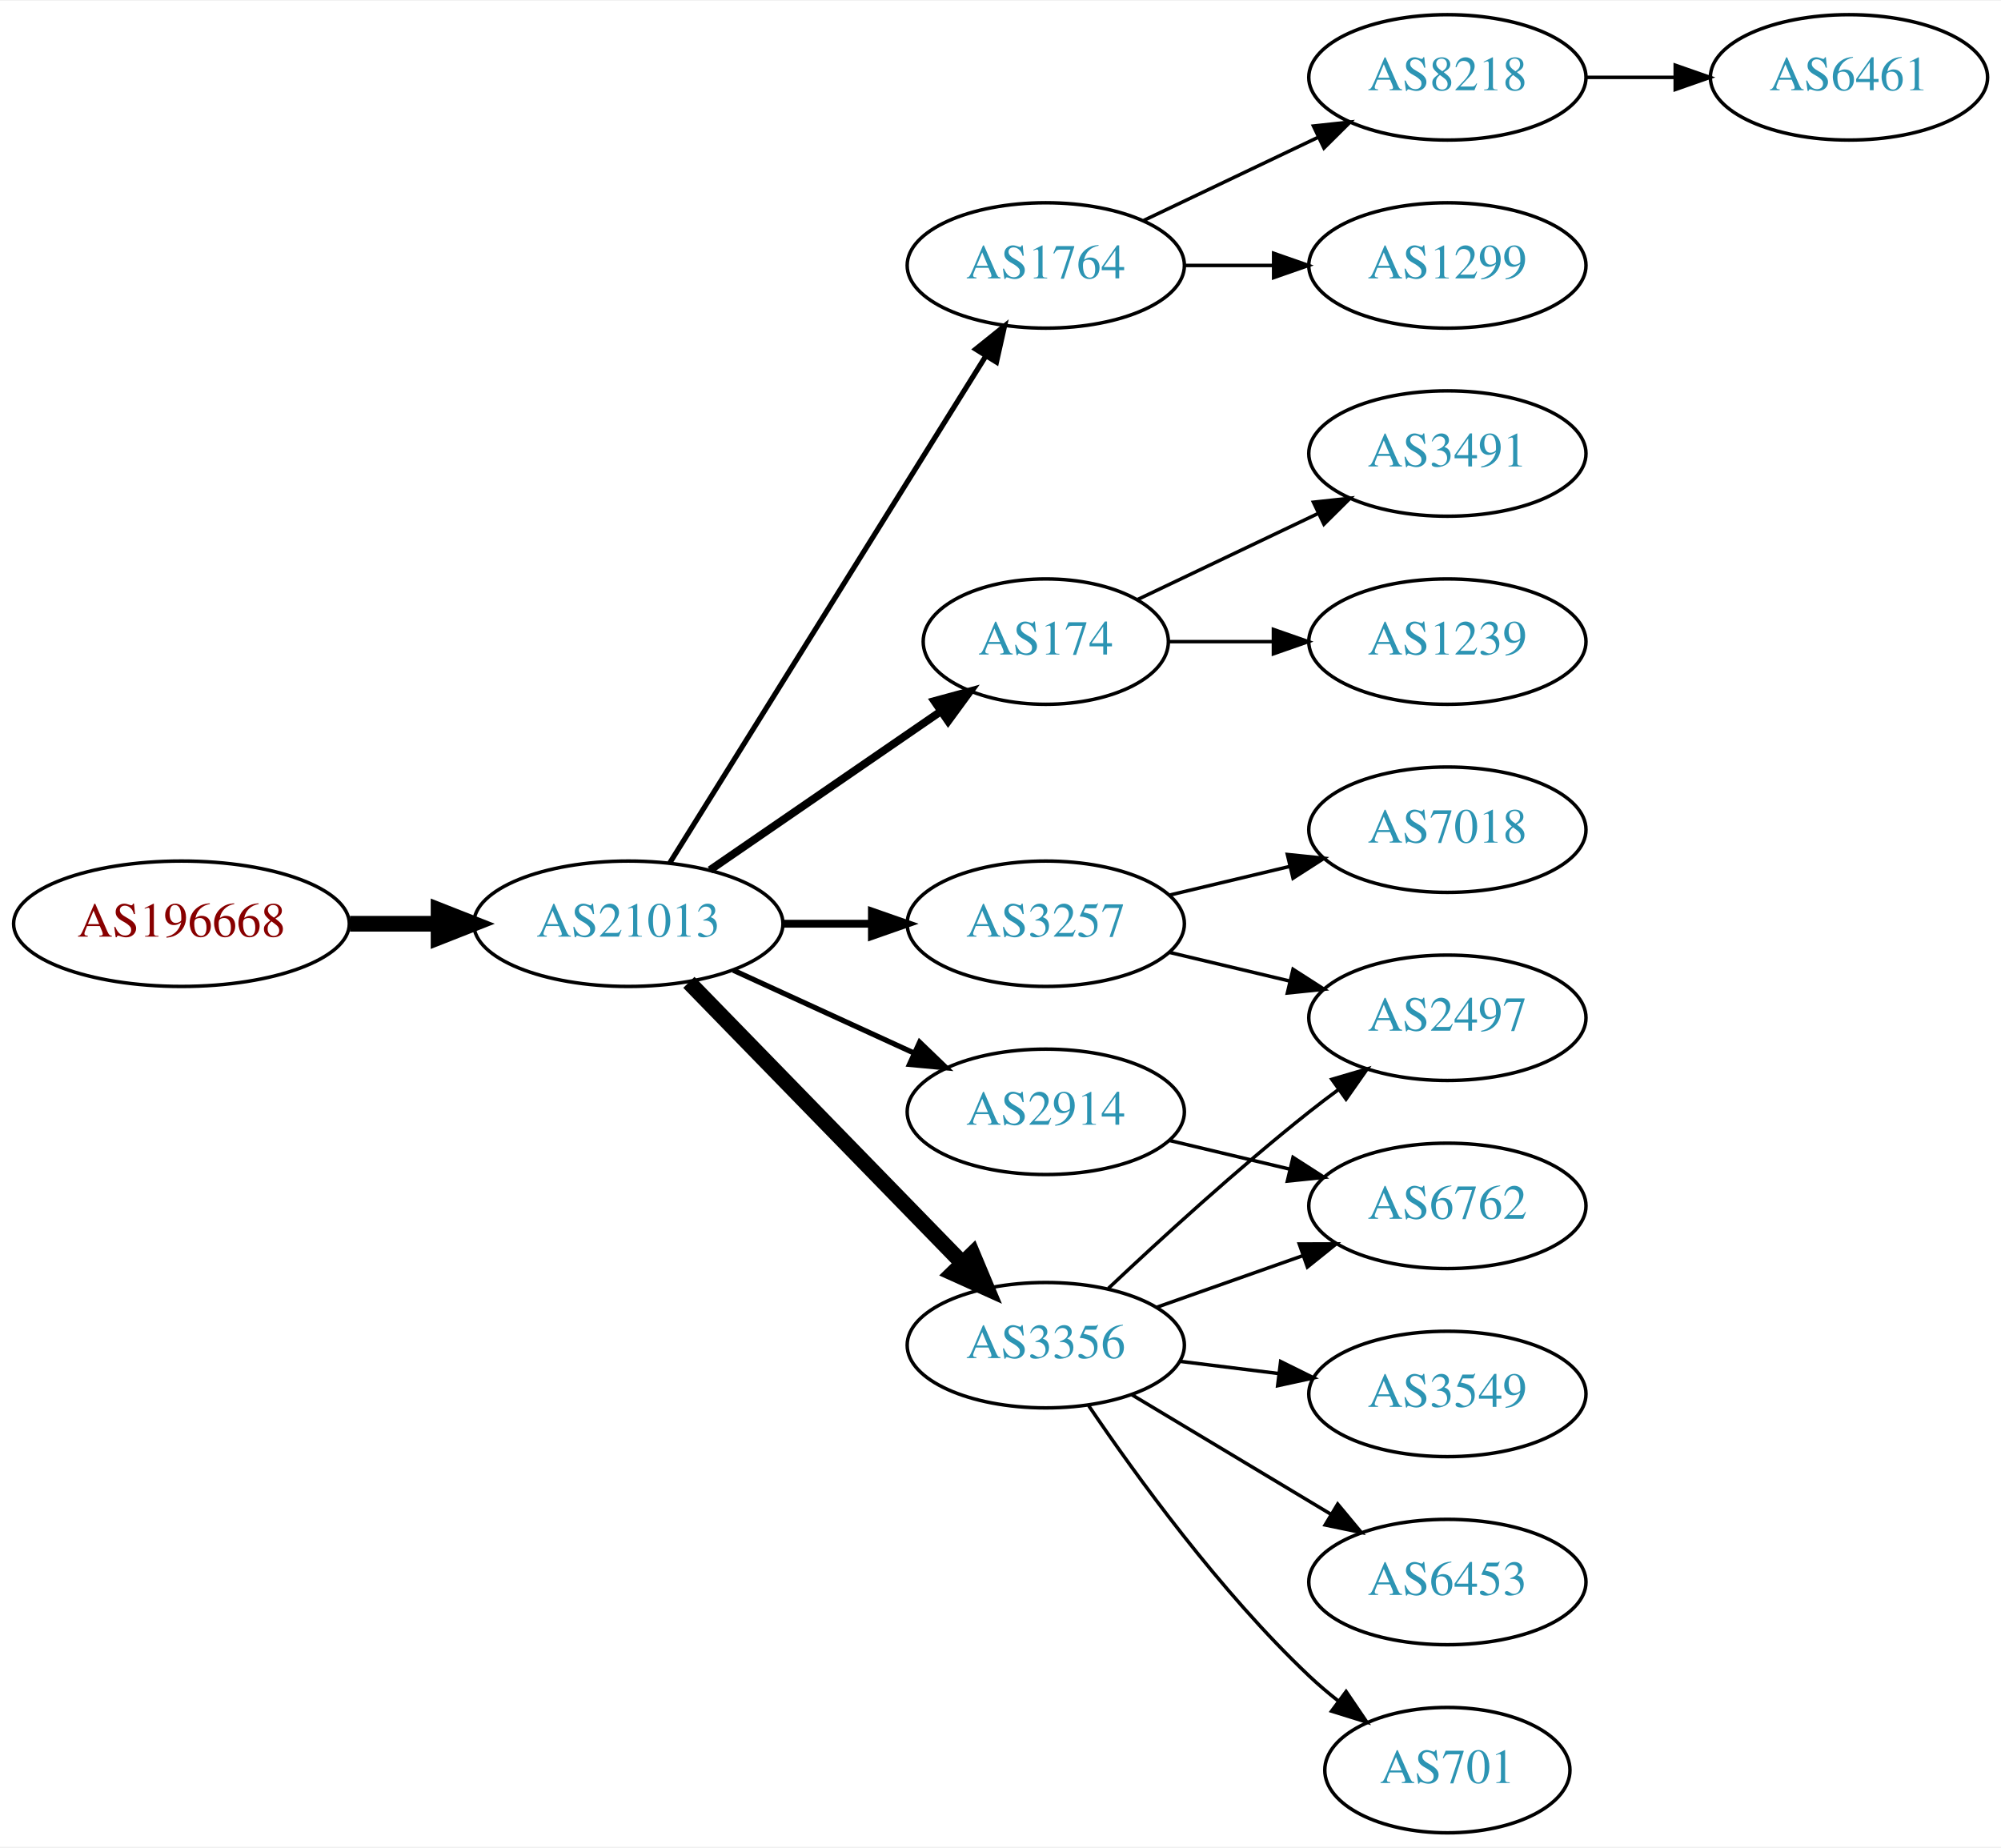
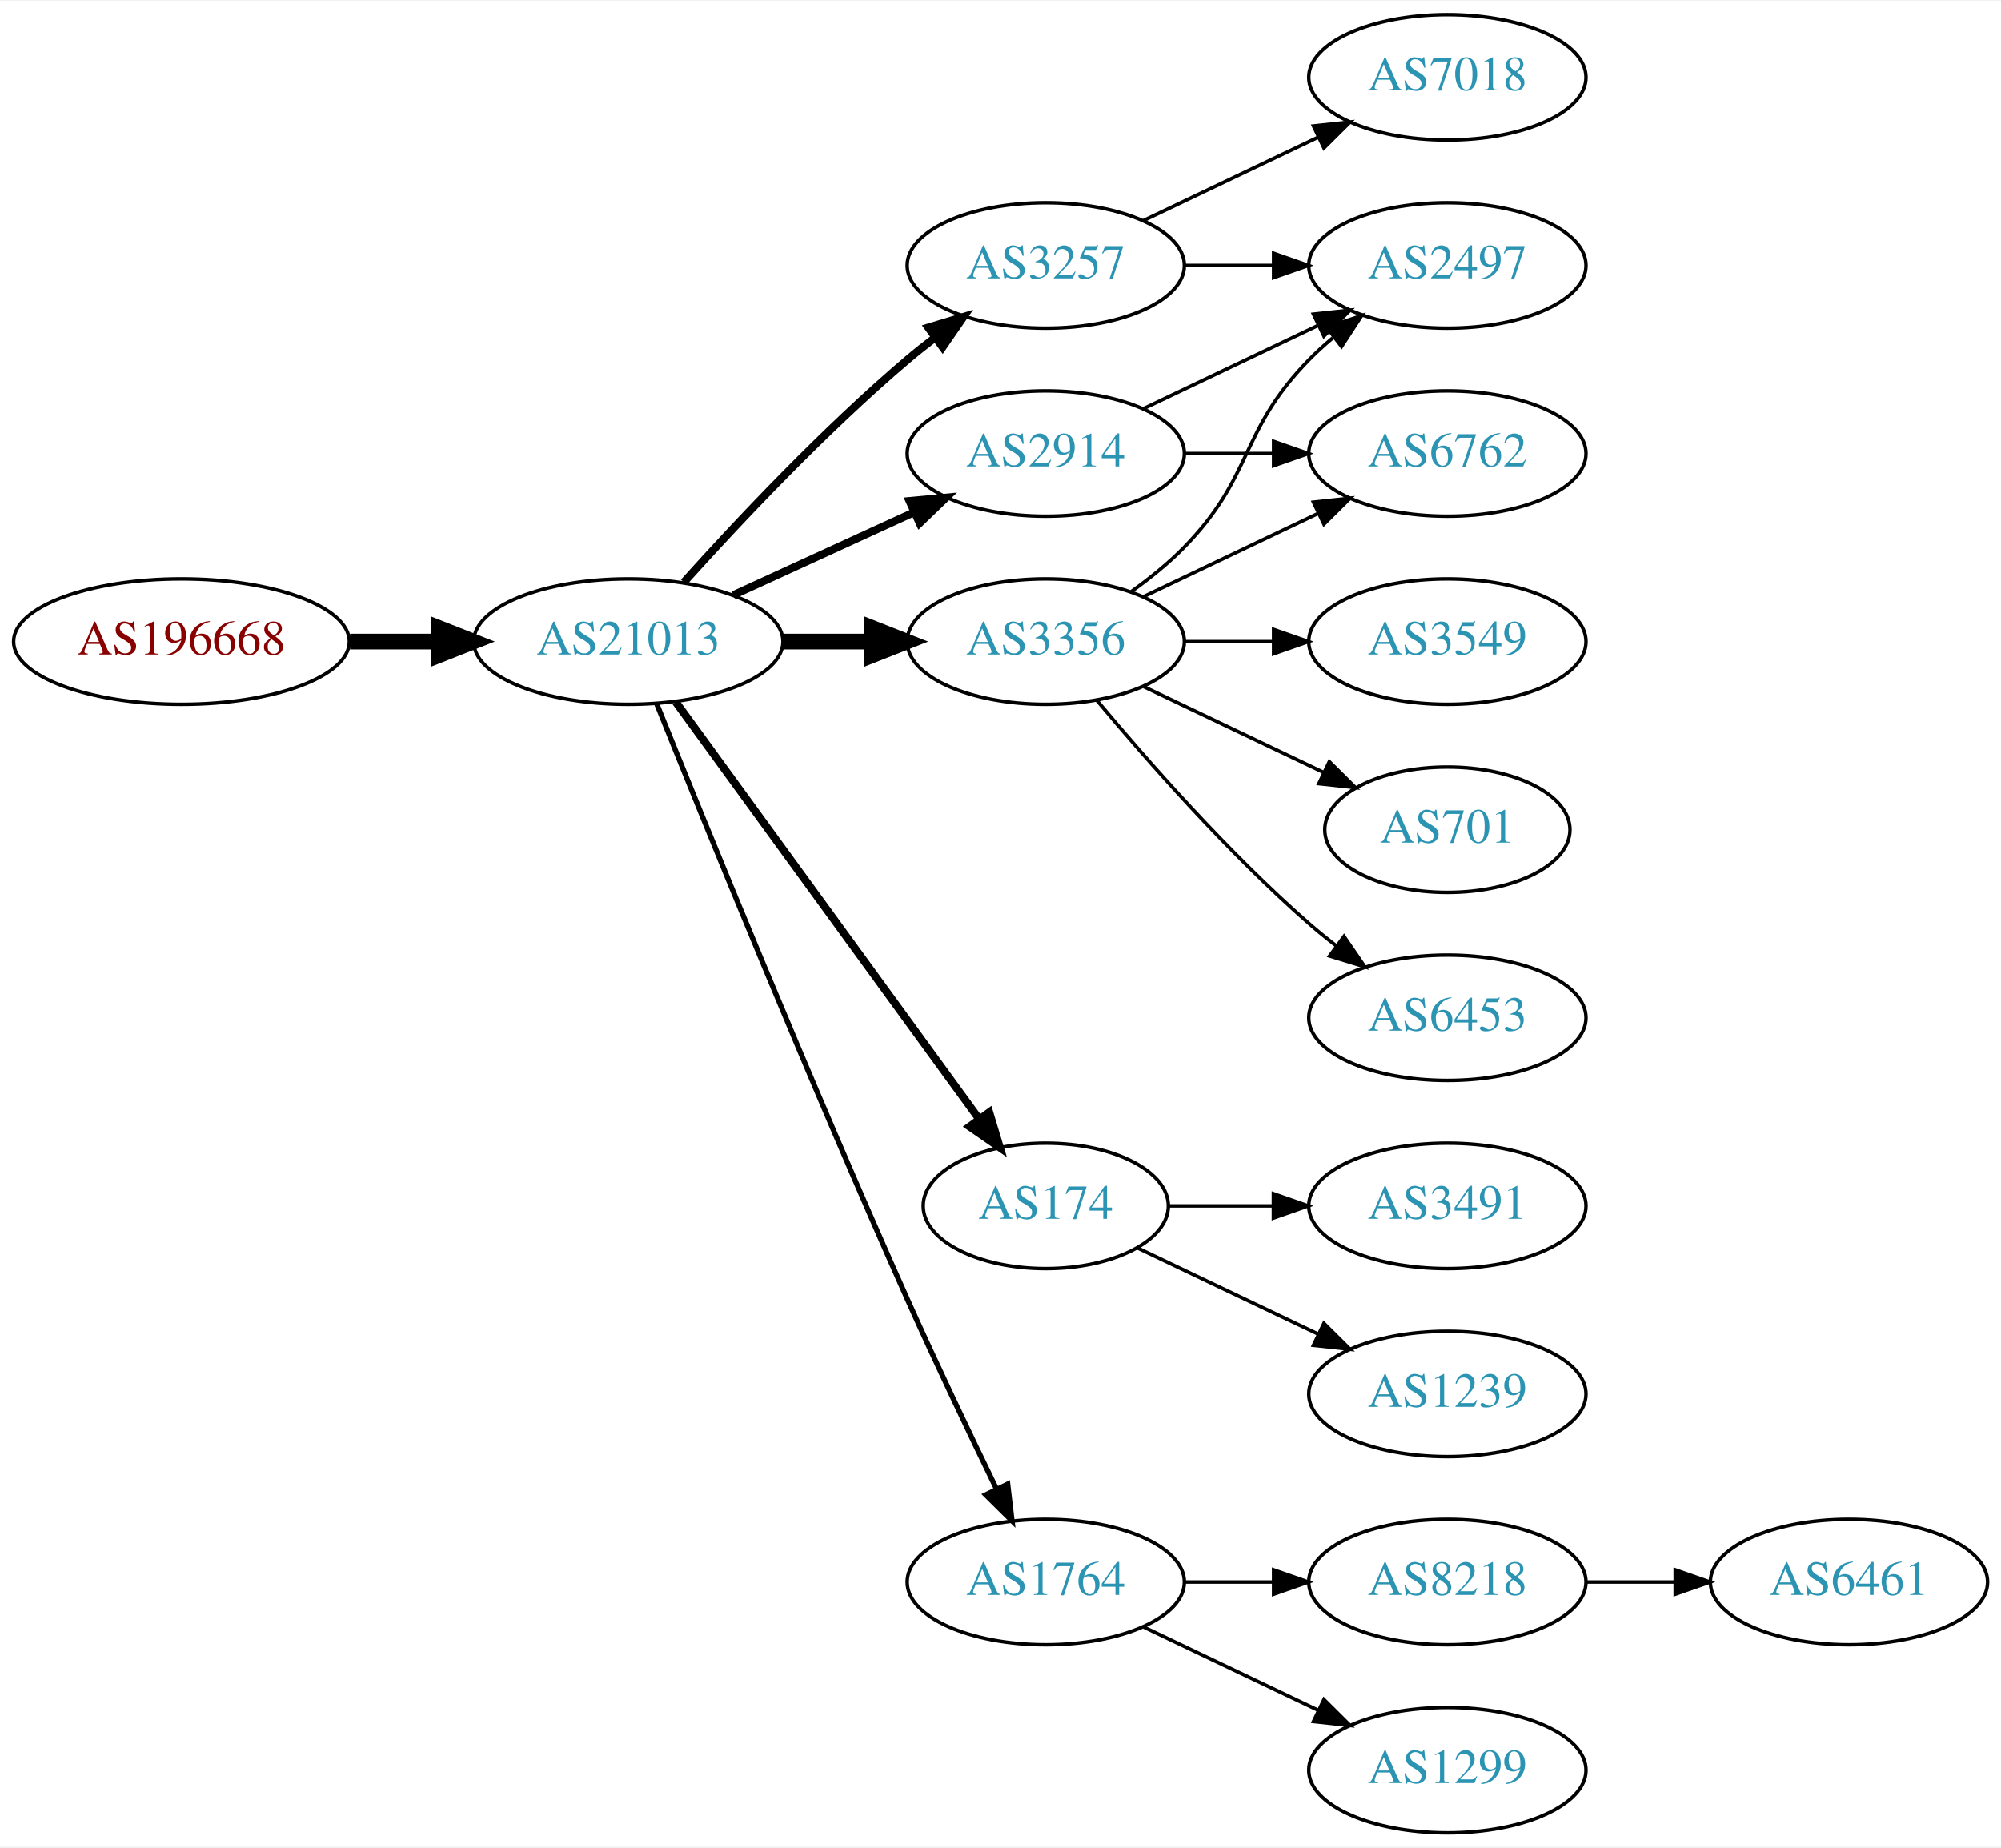
<svg xmlns="http://www.w3.org/2000/svg" xmlns:xlink="http://www.w3.org/1999/xlink" width="574pt" height="530pt" viewBox="0.00 0.00 574.46 530.00">
  <g id="graph0" class="graph" transform="scale(1 1) rotate(0) translate(4 526)">
    <polygon fill="white" stroke="none" points="-4,4 -4,-526 570.463,-526 570.463,4 -4,4" />
    <g id="node1" class="node">
      <g id="a_node1">
        <a xlink:href="/asn/196668" xlink:title="AS196668 ~ LISEC Holding GmbH [AT]">
-           <ellipse fill="#ffffff" stroke="black" cx="48.096" cy="-261" rx="48.192" ry="18" />
-           <text text-anchor="middle" x="48.096" y="-257.3" font-family="Times,serif" font-size="14.00" fill="#880000">AS196668</text>
+           <ellipse fill="#ffffff" stroke="black" cx="48.096" cy="-342" rx="48.192" ry="18" />
+           <text text-anchor="middle" x="48.096" y="-338.3" font-family="Times,serif" font-size="14.00" fill="#880000">AS196668</text>
        </a>
      </g>
    </g>
    <g id="node2" class="node">
      <g id="a_node2">
        <a xlink:href="/asn/21013" xlink:title="AS21013 ~ Wels, AT [AT]">
-           <ellipse fill="#ffffff" stroke="black" cx="176.388" cy="-261" rx="44.393" ry="18" />
-           <text text-anchor="middle" x="176.388" y="-257.3" font-family="Times,serif" font-size="14.00" fill="#2c94b3">AS21013</text>
+           <ellipse fill="#ffffff" stroke="black" cx="176.388" cy="-342" rx="44.393" ry="18" />
+           <text text-anchor="middle" x="176.388" y="-338.3" font-family="Times,serif" font-size="14.00" fill="#2c94b3">AS21013</text>
        </a>
      </g>
    </g>
    <g id="edge1" class="edge">
-       <path fill="none" stroke="black" stroke-width="4.5" d="M96.481,-261C104.742,-261 113.386,-261 121.799,-261" />
-       <polygon fill="black" stroke="black" stroke-width="4.5" points="121.904,-264.938 131.904,-261 121.904,-257.063 121.904,-264.938" />
+       <path fill="none" stroke="black" stroke-width="4.5" d="M96.481,-342C104.742,-342 113.386,-342 121.799,-342" />
+       <polygon fill="black" stroke="black" stroke-width="4.5" points="121.904,-345.938 131.904,-342 121.904,-338.063 121.904,-345.938" />
    </g>
    <g id="node3" class="node">
      <g id="a_node3">
-         <a xlink:href="/asn/1764" xlink:title="AS1764 ~ NEXTLAYER-AS [AT]">
+         <a xlink:href="/asn/3257" xlink:title="AS3257 ~ GTT [DE]">
          <ellipse fill="#ffffff" stroke="black" cx="296.23" cy="-450" rx="39.794" ry="18" />
-           <text text-anchor="middle" x="296.23" y="-446.3" font-family="Times,serif" font-size="14.00" fill="#2c94b3">AS1764</text>
+           <text text-anchor="middle" x="296.23" y="-446.3" font-family="Times,serif" font-size="14.00" fill="#2c94b3">AS3257</text>
        </a>
      </g>
    </g>
    <g id="edge2" class="edge">
-       <path fill="none" stroke="black" stroke-width="1.5" d="M188.263,-278.442C209.046,-311.775 254.507,-384.686 278.935,-423.866" />
-       <polygon fill="black" stroke="black" stroke-width="1.5" points="276.12,-425.966 284.381,-432.6 282.06,-422.263 276.12,-425.966" />
+       <path fill="none" stroke="black" stroke-width="2.25" d="M192.32,-359.044C207.646,-376.097 232.582,-402.65 256.584,-423 259.081,-425.117 261.741,-427.232 264.453,-429.293" />
+       <polygon fill="black" stroke="black" stroke-width="2.25" points="262.489,-432.194 272.629,-435.266 266.619,-426.541 262.489,-432.194" />
    </g>
    <g id="node4" class="node">
      <g id="a_node4">
-         <a xlink:href="/asn/174" xlink:title="AS174 ~ Cogent Communications [US]">
-           <ellipse fill="#ffffff" stroke="black" cx="296.23" cy="-342" rx="35.194" ry="18" />
-           <text text-anchor="middle" x="296.23" y="-338.3" font-family="Times,serif" font-size="14.00" fill="#2c94b3">AS174</text>
+         <a xlink:href="/asn/3356" xlink:title="AS3356 ~ Level 3 Parent, LLC [US]">
+           <ellipse fill="#ffffff" stroke="black" cx="296.23" cy="-342" rx="39.794" ry="18" />
+           <text text-anchor="middle" x="296.23" y="-338.3" font-family="Times,serif" font-size="14.00" fill="#2c94b3">AS3356</text>
        </a>
      </g>
    </g>
    <g id="edge3" class="edge">
-       <path fill="none" stroke="black" stroke-width="2.25" d="M199.83,-276.426C218.645,-289.359 245.642,-307.915 266.118,-321.99" />
-       <polygon fill="black" stroke="black" stroke-width="2.25" points="264.228,-324.937 274.451,-327.718 268.193,-319.169 264.228,-324.937" />
+       <path fill="none" stroke="black" stroke-width="4.5" d="M220.599,-342C228.911,-342 237.674,-342 246.156,-342" />
+       <polygon fill="black" stroke="black" stroke-width="4.5" points="246.315,-345.938 256.315,-342 246.315,-338.063 246.315,-345.938" />
    </g>
    <g id="node5" class="node">
      <g id="a_node5">
-         <a xlink:href="/asn/3257" xlink:title="AS3257 ~ GTT [DE]">
-           <ellipse fill="#ffffff" stroke="black" cx="296.23" cy="-261" rx="39.794" ry="18" />
-           <text text-anchor="middle" x="296.23" y="-257.3" font-family="Times,serif" font-size="14.00" fill="#2c94b3">AS3257</text>
+         <a xlink:href="/asn/174" xlink:title="AS174 ~ Cogent Communications [US]">
+           <ellipse fill="#ffffff" stroke="black" cx="296.23" cy="-180" rx="35.194" ry="18" />
+           <text text-anchor="middle" x="296.23" y="-176.3" font-family="Times,serif" font-size="14.00" fill="#2c94b3">AS174</text>
        </a>
      </g>
    </g>
    <g id="edge4" class="edge">
-       <path fill="none" stroke="black" stroke-width="2.25" d="M220.599,-261C228.911,-261 237.674,-261 246.156,-261" />
-       <polygon fill="black" stroke="black" stroke-width="2.25" points="246.315,-264.5 256.315,-261 246.315,-257.5 246.315,-264.5" />
+       <path fill="none" stroke="black" stroke-width="2.25" d="M189.999,-324.663C210.929,-295.891 252.919,-238.166 277.049,-204.993" />
+       <polygon fill="black" stroke="black" stroke-width="2.25" points="280.011,-206.872 283.063,-196.727 274.35,-202.755 280.011,-206.872" />
    </g>
    <g id="node6" class="node">
      <g id="a_node6">
-         <a xlink:href="/asn/3356" xlink:title="AS3356 ~ Level 3 Parent, LLC [US]">
-           <ellipse fill="#ffffff" stroke="black" cx="296.23" cy="-140" rx="39.794" ry="18" />
-           <text text-anchor="middle" x="296.23" y="-136.3" font-family="Times,serif" font-size="14.00" fill="#2c94b3">AS3356</text>
+         <a xlink:href="/asn/1764" xlink:title="AS1764 ~ NEXTLAYER-AS [AT]">
+           <ellipse fill="#ffffff" stroke="black" cx="296.23" cy="-72" rx="39.794" ry="18" />
+           <text text-anchor="middle" x="296.23" y="-68.3" font-family="Times,serif" font-size="14.00" fill="#2c94b3">AS1764</text>
        </a>
      </g>
    </g>
    <g id="edge5" class="edge">
-       <path fill="none" stroke="black" stroke-width="4.5" d="M193.773,-244.175C214.203,-223.198 249.241,-187.222 272.321,-163.523" />
-       <polygon fill="black" stroke="black" stroke-width="4.5" points="275.204,-166.206 279.36,-156.295 269.562,-160.712 275.204,-166.206" />
+       <path fill="none" stroke="black" stroke-width="1.5" d="M184.528,-324.158C198.079,-290.484 228.669,-215.343 256.584,-153 264.757,-134.746 274.45,-114.434 282.084,-98.716" />
+       <polygon fill="black" stroke="black" stroke-width="1.5" points="285.3,-100.105 286.539,-89.583 279.009,-97.036 285.3,-100.105" />
    </g>
    <g id="node7" class="node">
      <g id="a_node7">
        <a xlink:href="/asn/2914" xlink:title="AS2914 ~ NTT America, Inc. [US]">
-           <ellipse fill="#ffffff" stroke="black" cx="296.23" cy="-207" rx="39.794" ry="18" />
-           <text text-anchor="middle" x="296.23" y="-203.3" font-family="Times,serif" font-size="14.00" fill="#2c94b3">AS2914</text>
+           <ellipse fill="#ffffff" stroke="black" cx="296.23" cy="-396" rx="39.794" ry="18" />
+           <text text-anchor="middle" x="296.23" y="-392.3" font-family="Times,serif" font-size="14.00" fill="#2c94b3">AS2914</text>
        </a>
      </g>
    </g>
    <g id="edge6" class="edge">
-       <path fill="none" stroke="black" stroke-width="1.5" d="M206.517,-247.652C222.128,-240.498 241.526,-231.609 258.198,-223.97" />
-       <polygon fill="black" stroke="black" stroke-width="1.5" points="260.017,-226.986 267.65,-219.638 257.101,-220.622 260.017,-226.986" />
+       <path fill="none" stroke="black" stroke-width="2.25" d="M206.517,-355.348C222.128,-362.502 241.526,-371.391 258.198,-379.03" />
+       <polygon fill="black" stroke="black" stroke-width="2.25" points="257.101,-382.378 267.65,-383.362 260.017,-376.014 257.101,-382.378" />
    </g>
    <g id="node8" class="node">
      <g id="a_node8">
-         <a xlink:href="/asn/8218" xlink:title="AS8218 ~ legacy Neotelecoms [FR]">
+         <a xlink:href="/asn/2497" xlink:title="AS2497 ~ Internet Initiative Japan Inc. [JP]">
+           <ellipse fill="#ffffff" stroke="black" cx="411.523" cy="-450" rx="39.794" ry="18" />
+           <text text-anchor="middle" x="411.523" y="-446.3" font-family="Times,serif" font-size="14.00" fill="#2c94b3">AS2497</text>
+         </a>
+       </g>
+     </g>
+     <g id="edge7" class="edge">
+       <path fill="none" stroke="black" d="M335.902,-450C344.105,-450 352.869,-450 361.401,-450" />
+       <polygon fill="black" stroke="black" points="361.641,-453.5 371.641,-450 361.641,-446.5 361.641,-453.5" />
+     </g>
+     <g id="node9" class="node">
+       <g id="a_node9">
+         <a xlink:href="/asn/7018" xlink:title="AS7018 ~ AT&amp;T Services, Inc. [US]">
          <ellipse fill="#ffffff" stroke="black" cx="411.523" cy="-504" rx="39.794" ry="18" />
-           <text text-anchor="middle" x="411.523" y="-500.3" font-family="Times,serif" font-size="14.00" fill="#2c94b3">AS8218</text>
-         </a>
-       </g>
-     </g>
-     <g id="edge7" class="edge">
+           <text text-anchor="middle" x="411.523" y="-500.3" font-family="Times,serif" font-size="14.00" fill="#2c94b3">AS7018</text>
+         </a>
+       </g>
+     </g>
+     <g id="edge8" class="edge">
      <path fill="none" stroke="black" d="M324.367,-462.934C339.361,-470.081 358.182,-479.052 374.405,-486.785" />
      <polygon fill="black" stroke="black" points="373.075,-490.028 383.608,-491.171 376.087,-483.709 373.075,-490.028" />
    </g>
-     <g id="node9" class="node">
-       <g id="a_node9">
-         <a xlink:href="/asn/1299" xlink:title="AS1299 ~ Telia Carrier [EU]">
-           <ellipse fill="#ffffff" stroke="black" cx="411.523" cy="-450" rx="39.794" ry="18" />
-           <text text-anchor="middle" x="411.523" y="-446.3" font-family="Times,serif" font-size="14.00" fill="#2c94b3">AS1299</text>
-         </a>
-       </g>
-     </g>
-     <g id="edge8" class="edge">
-       <path fill="none" stroke="black" d="M335.902,-450C344.105,-450 352.869,-450 361.401,-450" />
-       <polygon fill="black" stroke="black" points="361.641,-453.5 371.641,-450 361.641,-446.5 361.641,-453.5" />
+     <g id="edge13" class="edge">
+       <path fill="none" stroke="black" d="M320.824,-356.389C326.08,-360.148 331.412,-364.437 335.877,-369 356.049,-389.617 351.704,-402.383 371.877,-423 373.969,-425.139 376.253,-427.218 378.63,-429.21" />
+       <polygon fill="black" stroke="black" points="376.873,-432.275 386.929,-435.611 381.148,-426.732 376.873,-432.275" />
+     </g>
+     <g id="node13" class="node">
+       <g id="a_node13">
+         <a xlink:href="/asn/3549" xlink:title="AS3549 ~ Level 3 Parent, LLC [US]">
+           <ellipse fill="#ffffff" stroke="black" cx="411.523" cy="-342" rx="39.794" ry="18" />
+           <text text-anchor="middle" x="411.523" y="-338.3" font-family="Times,serif" font-size="14.00" fill="#2c94b3">AS3549</text>
+         </a>
+       </g>
+     </g>
+     <g id="edge12" class="edge">
+       <path fill="none" stroke="black" d="M335.902,-342C344.105,-342 352.869,-342 361.401,-342" />
+       <polygon fill="black" stroke="black" points="361.641,-345.5 371.641,-342 361.641,-338.5 361.641,-345.5" />
+     </g>
+     <g id="node14" class="node">
+       <g id="a_node14">
+         <a xlink:href="/asn/701" xlink:title="AS701 ~ UUNET [US]">
+           <ellipse fill="#ffffff" stroke="black" cx="411.523" cy="-288" rx="35.194" ry="18" />
+           <text text-anchor="middle" x="411.523" y="-284.3" font-family="Times,serif" font-size="14.00" fill="#2c94b3">AS701</text>
+         </a>
+       </g>
+     </g>
+     <g id="edge14" class="edge">
+       <path fill="none" stroke="black" d="M324.367,-329.066C339.798,-321.71 359.284,-312.423 375.819,-304.541" />
+       <polygon fill="black" stroke="black" points="377.64,-307.551 385.161,-300.089 374.628,-301.232 377.64,-307.551" />
+     </g>
+     <g id="node15" class="node">
+       <g id="a_node15">
+         <a xlink:href="/asn/6762" xlink:title="AS6762 ~ TELECOM ITALIA SPARKLE S.p.A. [IT]">
+           <ellipse fill="#ffffff" stroke="black" cx="411.523" cy="-396" rx="39.794" ry="18" />
+           <text text-anchor="middle" x="411.523" y="-392.3" font-family="Times,serif" font-size="14.00" fill="#2c94b3">AS6762</text>
+         </a>
+       </g>
+     </g>
+     <g id="edge15" class="edge">
+       <path fill="none" stroke="black" d="M324.367,-354.934C339.361,-362.081 358.182,-371.052 374.405,-378.785" />
+       <polygon fill="black" stroke="black" points="373.075,-382.028 383.608,-383.171 376.087,-375.709 373.075,-382.028" />
+     </g>
+     <g id="node16" class="node">
+       <g id="a_node16">
+         <a xlink:href="/asn/6453" xlink:title="AS6453 ~ TATA COMMUNICATIONS (AMERICA) INC [US]">
+           <ellipse fill="#ffffff" stroke="black" cx="411.523" cy="-234" rx="39.794" ry="18" />
+           <text text-anchor="middle" x="411.523" y="-230.3" font-family="Times,serif" font-size="14.00" fill="#2c94b3">AS6453</text>
+         </a>
+       </g>
+     </g>
+     <g id="edge16" class="edge">
+       <path fill="none" stroke="black" d="M310.86,-325.183C325.143,-308.071 348.689,-281.255 371.877,-261 374.342,-258.846 376.981,-256.706 379.678,-254.628" />
+       <polygon fill="black" stroke="black" points="381.851,-257.375 387.832,-248.63 377.703,-251.736 381.851,-257.375" />
    </g>
    <g id="node17" class="node">
      <g id="a_node17">
        <a xlink:href="/asn/3491" xlink:title="AS3491 ~ PCCW Global, Inc. [US]">
-           <ellipse fill="#ffffff" stroke="black" cx="411.523" cy="-396" rx="39.794" ry="18" />
-           <text text-anchor="middle" x="411.523" y="-392.3" font-family="Times,serif" font-size="14.00" fill="#2c94b3">AS3491</text>
-         </a>
-       </g>
-     </g>
-     <g id="edge18" class="edge">
-       <path fill="none" stroke="black" d="M322.655,-354.119C337.958,-361.413 357.681,-370.814 374.563,-378.86" />
-       <polygon fill="black" stroke="black" points="373.071,-382.026 383.604,-383.169 376.082,-375.707 373.071,-382.026" />
+           <ellipse fill="#ffffff" stroke="black" cx="411.523" cy="-180" rx="39.794" ry="18" />
+           <text text-anchor="middle" x="411.523" y="-176.3" font-family="Times,serif" font-size="14.00" fill="#2c94b3">AS3491</text>
+         </a>
+       </g>
+     </g>
+     <g id="edge19" class="edge">
+       <path fill="none" stroke="black" d="M331.529,-180C340.906,-180 351.257,-180 361.291,-180" />
+       <polygon fill="black" stroke="black" points="361.58,-183.5 371.58,-180 361.58,-176.5 361.58,-183.5" />
    </g>
    <g id="node18" class="node">
      <g id="a_node18">
        <a xlink:href="/asn/1239" xlink:title="AS1239 ~ Sprint [US]">
-           <ellipse fill="#ffffff" stroke="black" cx="411.523" cy="-342" rx="39.794" ry="18" />
-           <text text-anchor="middle" x="411.523" y="-338.3" font-family="Times,serif" font-size="14.00" fill="#2c94b3">AS1239</text>
-         </a>
-       </g>
-     </g>
-     <g id="edge19" class="edge">
-       <path fill="none" stroke="black" d="M331.529,-342C340.906,-342 351.257,-342 361.291,-342" />
-       <polygon fill="black" stroke="black" points="361.58,-345.5 371.58,-342 361.58,-338.5 361.58,-345.5" />
+           <ellipse fill="#ffffff" stroke="black" cx="411.523" cy="-126" rx="39.794" ry="18" />
+           <text text-anchor="middle" x="411.523" y="-122.3" font-family="Times,serif" font-size="14.00" fill="#2c94b3">AS1239</text>
+         </a>
+       </g>
+     </g>
+     <g id="edge20" class="edge">
+       <path fill="none" stroke="black" d="M322.655,-167.881C337.958,-160.587 357.681,-151.186 374.563,-143.14" />
+       <polygon fill="black" stroke="black" points="376.082,-146.293 383.604,-138.831 373.071,-139.974 376.082,-146.293" />
+     </g>
+     <g id="node10" class="node">
+       <g id="a_node10">
+         <a xlink:href="/asn/8218" xlink:title="AS8218 ~ legacy Neotelecoms [FR]">
+           <ellipse fill="#ffffff" stroke="black" cx="411.523" cy="-72" rx="39.794" ry="18" />
+           <text text-anchor="middle" x="411.523" y="-68.3" font-family="Times,serif" font-size="14.00" fill="#2c94b3">AS8218</text>
+         </a>
+       </g>
+     </g>
+     <g id="edge9" class="edge">
+       <path fill="none" stroke="black" d="M335.902,-72C344.105,-72 352.869,-72 361.401,-72" />
+       <polygon fill="black" stroke="black" points="361.641,-75.5 371.641,-72 361.641,-68.5 361.641,-75.5" />
    </g>
    <g id="node11" class="node">
      <g id="a_node11">
-         <a xlink:href="/asn/2497" xlink:title="AS2497 ~ Internet Initiative Japan Inc. [JP]">
-           <ellipse fill="#ffffff" stroke="black" cx="411.523" cy="-234" rx="39.794" ry="18" />
-           <text text-anchor="middle" x="411.523" y="-230.3" font-family="Times,serif" font-size="14.00" fill="#2c94b3">AS2497</text>
+         <a xlink:href="/asn/1299" xlink:title="AS1299 ~ Telia Carrier [EU]">
+           <ellipse fill="#ffffff" stroke="black" cx="411.523" cy="-18" rx="39.794" ry="18" />
+           <text text-anchor="middle" x="411.523" y="-14.3" font-family="Times,serif" font-size="14.00" fill="#2c94b3">AS1299</text>
        </a>
      </g>
    </g>
    <g id="edge10" class="edge">
-       <path fill="none" stroke="black" d="M331.837,-252.752C342.709,-250.162 354.863,-247.265 366.305,-244.538" />
-       <polygon fill="black" stroke="black" points="367.212,-247.92 376.128,-242.197 365.589,-241.111 367.212,-247.92" />
+       <path fill="none" stroke="black" d="M324.367,-59.066C339.361,-51.919 358.182,-42.948 374.405,-35.215" />
+       <polygon fill="black" stroke="black" points="376.087,-38.291 383.608,-30.829 373.075,-31.972 376.087,-38.291" />
+     </g>
+     <g id="edge17" class="edge">
+       <path fill="none" stroke="black" d="M324.367,-408.934C339.361,-416.081 358.182,-425.052 374.405,-432.785" />
+       <polygon fill="black" stroke="black" points="373.075,-436.028 383.608,-437.171 376.087,-429.709 373.075,-436.028" />
+     </g>
+     <g id="edge18" class="edge">
+       <path fill="none" stroke="black" d="M335.902,-396C344.105,-396 352.869,-396 361.401,-396" />
+       <polygon fill="black" stroke="black" points="361.641,-399.5 371.641,-396 361.641,-392.5 361.641,-399.5" />
    </g>
    <g id="node12" class="node">
      <g id="a_node12">
-         <a xlink:href="/asn/7018" xlink:title="AS7018 ~ AT&amp;T Services, Inc. [US]">
-           <ellipse fill="#ffffff" stroke="black" cx="411.523" cy="-288" rx="39.794" ry="18" />
-           <text text-anchor="middle" x="411.523" y="-284.3" font-family="Times,serif" font-size="14.00" fill="#2c94b3">AS7018</text>
+         <a xlink:href="/asn/6461" xlink:title="AS6461 ~ Zayo Bandwidth [US]">
+           <ellipse fill="#ffffff" stroke="black" cx="526.816" cy="-72" rx="39.794" ry="18" />
+           <text text-anchor="middle" x="526.816" y="-68.3" font-family="Times,serif" font-size="14.00" fill="#2c94b3">AS6461</text>
        </a>
      </g>
    </g>
    <g id="edge11" class="edge">
-       <path fill="none" stroke="black" d="M331.837,-269.248C342.709,-271.838 354.863,-274.735 366.305,-277.462" />
-       <polygon fill="black" stroke="black" points="365.589,-280.889 376.128,-279.803 367.212,-274.08 365.589,-280.889" />
-     </g>
-     <g id="edge16" class="edge">
-       <path fill="none" stroke="black" d="M314.205,-156.32C329.007,-170.284 351.276,-190.658 371.877,-207 374.588,-209.151 377.457,-211.328 380.36,-213.463" />
-       <polygon fill="black" stroke="black" points="378.353,-216.331 388.519,-219.317 382.434,-210.644 378.353,-216.331" />
-     </g>
-     <g id="node13" class="node">
-       <g id="a_node13">
-         <a xlink:href="/asn/6762" xlink:title="AS6762 ~ TELECOM ITALIA SPARKLE S.p.A. [IT]">
-           <ellipse fill="#ffffff" stroke="black" cx="411.523" cy="-180" rx="39.794" ry="18" />
-           <text text-anchor="middle" x="411.523" y="-176.3" font-family="Times,serif" font-size="14.00" fill="#2c94b3">AS6762</text>
-         </a>
-       </g>
-     </g>
-     <g id="edge12" class="edge">
-       <path fill="none" stroke="black" d="M328.188,-150.93C341.051,-155.472 356.157,-160.805 369.894,-165.655" />
-       <polygon fill="black" stroke="black" points="369.008,-169.054 379.603,-169.083 371.338,-162.453 369.008,-169.054" />
-     </g>
-     <g id="node14" class="node">
-       <g id="a_node14">
-         <a xlink:href="/asn/3549" xlink:title="AS3549 ~ Level 3 Parent, LLC [US]">
-           <ellipse fill="#ffffff" stroke="black" cx="411.523" cy="-126" rx="39.794" ry="18" />
-           <text text-anchor="middle" x="411.523" y="-122.3" font-family="Times,serif" font-size="14.00" fill="#2c94b3">AS3549</text>
-         </a>
-       </g>
-     </g>
-     <g id="edge13" class="edge">
-       <path fill="none" stroke="black" d="M334.64,-135.377C343.728,-134.254 353.566,-133.038 363.05,-131.866" />
-       <polygon fill="black" stroke="black" points="363.657,-135.318 373.152,-130.618 362.798,-128.371 363.657,-135.318" />
-     </g>
-     <g id="node15" class="node">
-       <g id="a_node15">
-         <a xlink:href="/asn/6453" xlink:title="AS6453 ~ TATA COMMUNICATIONS (AMERICA) INC [US]">
-           <ellipse fill="#ffffff" stroke="black" cx="411.523" cy="-72" rx="39.794" ry="18" />
-           <text text-anchor="middle" x="411.523" y="-68.3" font-family="Times,serif" font-size="14.00" fill="#2c94b3">AS6453</text>
-         </a>
-       </g>
-     </g>
-     <g id="edge14" class="edge">
-       <path fill="none" stroke="black" d="M320.98,-125.745C337.597,-115.771 359.993,-102.329 378.229,-91.383" />
-       <polygon fill="black" stroke="black" points="380.032,-94.384 386.804,-86.236 376.429,-88.382 380.032,-94.384" />
-     </g>
-     <g id="node16" class="node">
-       <g id="a_node16">
-         <a xlink:href="/asn/701" xlink:title="AS701 ~ UUNET [US]">
-           <ellipse fill="#ffffff" stroke="black" cx="411.523" cy="-18" rx="35.194" ry="18" />
-           <text text-anchor="middle" x="411.523" y="-14.3" font-family="Times,serif" font-size="14.00" fill="#2c94b3">AS701</text>
-         </a>
-       </g>
-     </g>
-     <g id="edge15" class="edge">
-       <path fill="none" stroke="black" d="M308.55,-122.622C322.124,-102.556 346.269,-69.208 371.877,-45 374.453,-42.565 377.263,-40.181 380.155,-37.9" />
-       <polygon fill="black" stroke="black" points="382.447,-40.558 388.395,-31.791 378.277,-34.935 382.447,-40.558" />
-     </g>
-     <g id="edge17" class="edge">
-       <path fill="none" stroke="black" d="M331.837,-198.752C342.709,-196.162 354.863,-193.265 366.305,-190.538" />
-       <polygon fill="black" stroke="black" points="367.212,-193.92 376.128,-188.197 365.589,-187.111 367.212,-193.92" />
-     </g>
-     <g id="node10" class="node">
-       <g id="a_node10">
-         <a xlink:href="/asn/6461" xlink:title="AS6461 ~ Zayo Bandwidth [US]">
-           <ellipse fill="#ffffff" stroke="black" cx="526.816" cy="-504" rx="39.794" ry="18" />
-           <text text-anchor="middle" x="526.816" y="-500.3" font-family="Times,serif" font-size="14.00" fill="#2c94b3">AS6461</text>
-         </a>
-       </g>
-     </g>
-     <g id="edge9" class="edge">
-       <path fill="none" stroke="black" d="M451.195,-504C459.398,-504 468.162,-504 476.694,-504" />
-       <polygon fill="black" stroke="black" points="476.934,-507.5 486.934,-504 476.933,-500.5 476.934,-507.5" />
+       <path fill="none" stroke="black" d="M451.195,-72C459.398,-72 468.162,-72 476.694,-72" />
+       <polygon fill="black" stroke="black" points="476.934,-75.5 486.934,-72 476.933,-68.5 476.934,-75.5" />
    </g>
  </g>
</svg>
